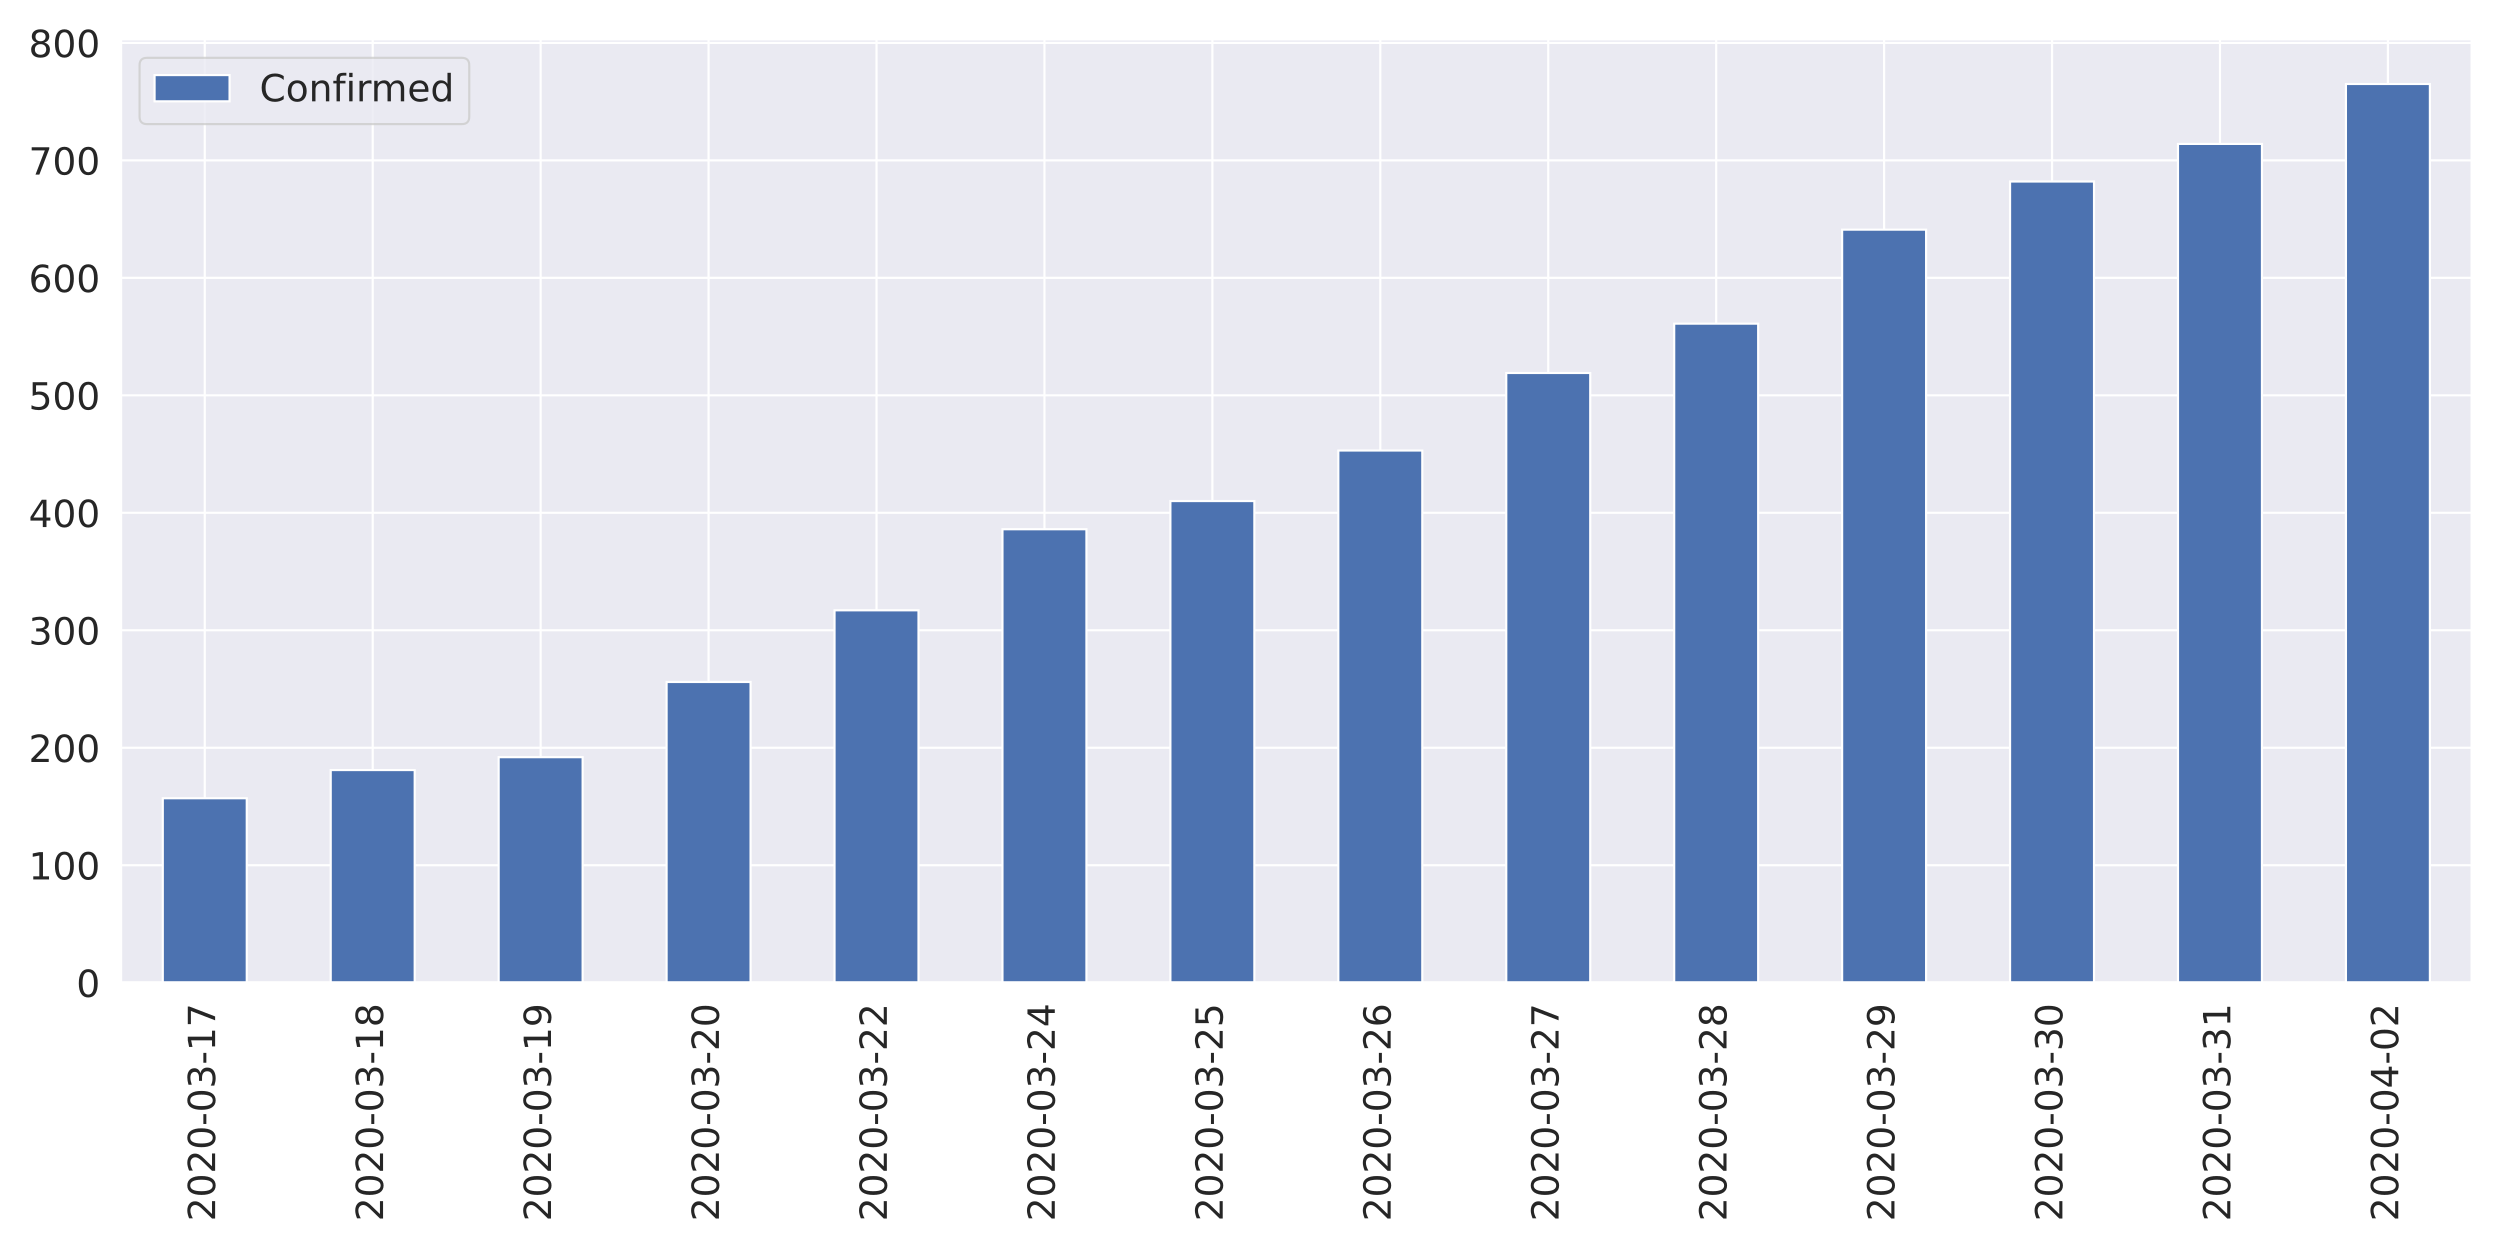
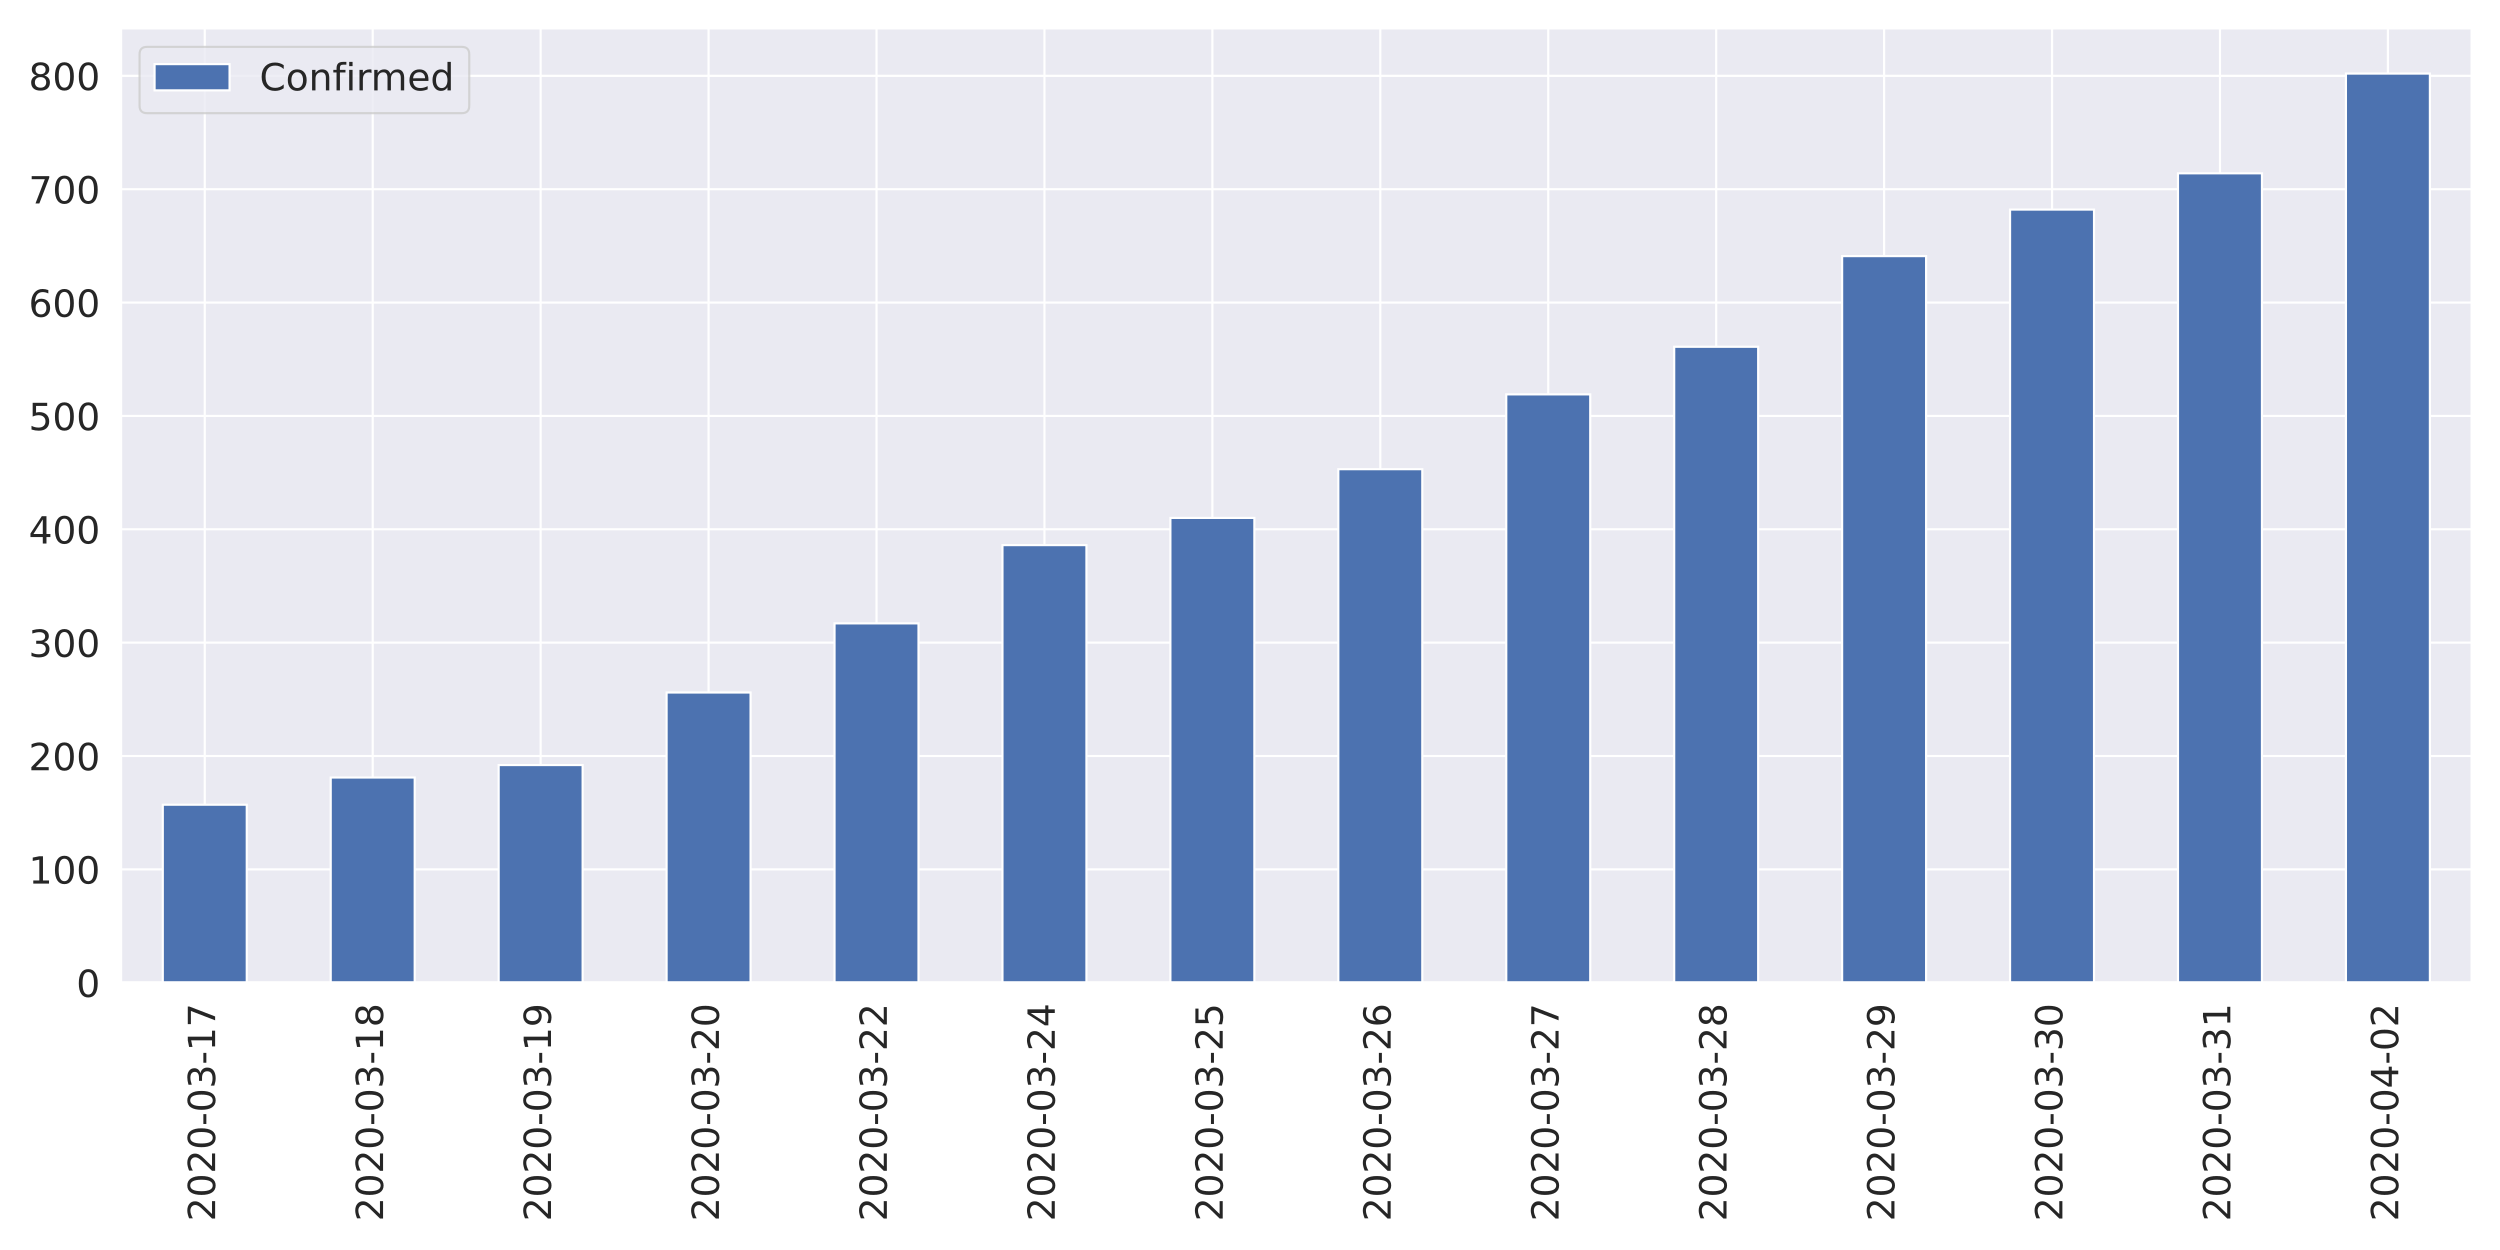
<svg xmlns="http://www.w3.org/2000/svg" xmlns:xlink="http://www.w3.org/1999/xlink" height="576pt" version="1.1" viewBox="0 0 1152 576" width="1152pt">
  <defs>
    <style type="text/css">
*{stroke-linecap:butt;stroke-linejoin:round;}
  </style>
  </defs>
  <g id="figure_1">
    <g id="patch_1">
      <path d="M 0 576  L 1152 576  L 1152 0  L 0 0  z " style="fill:#ffffff;" />
    </g>
    <g id="axes_1">
      <g id="patch_2">
-         <path d="M 55.67 452.83  L 1139.04 452.83  L 1139.04 18.005  L 55.67 18.005  z " style="fill:#eaeaf2;" />
+         <path d="M 55.67 452.83  L 1139.04 452.83  L 1139.04 12.96  L 55.67 12.96  z " style="fill:#eaeaf2;" />
      </g>
      <g id="matplotlib.axis_1">
        <g id="xtick_1">
          <g id="line2d_1">
-             <path clip-path="url(#pa864614b86)" d="M 94.362 452.83  L 94.362 18.005  " style="fill:none;stroke:#ffffff;stroke-linecap:round;" />
+             <path clip-path="url(#p32ae984a57)" d="M 94.362 452.83  L 94.362 12.96  " style="fill:none;stroke:#ffffff;stroke-linecap:round;" />
          </g>
          <g id="text_1">
            <defs>
              <path d="M 19.188 8.297  L 53.609 8.297  L 53.609 0  L 7.328 0  L 7.328 8.297  Q 12.938 14.109 22.625 23.891  Q 32.328 33.688 34.812 36.531  Q 39.547 41.844 41.422 45.531  Q 43.312 49.219 43.312 52.781  Q 43.312 58.594 39.234 62.25  Q 35.156 65.922 28.609 65.922  Q 23.969 65.922 18.812 64.312  Q 13.672 62.703 7.812 59.422  L 7.812 69.391  Q 13.766 71.781 18.938 73  Q 24.125 74.219 28.422 74.219  Q 39.75 74.219 46.484 68.547  Q 53.219 62.891 53.219 53.422  Q 53.219 48.922 51.531 44.891  Q 49.859 40.875 45.406 35.406  Q 44.188 33.984 37.641 27.219  Q 31.109 20.453 19.188 8.297  z " id="DejaVuSans-50" />
              <path d="M 31.781 66.406  Q 24.172 66.406 20.328 58.906  Q 16.5 51.422 16.5 36.375  Q 16.5 21.391 20.328 13.891  Q 24.172 6.391 31.781 6.391  Q 39.453 6.391 43.281 13.891  Q 47.125 21.391 47.125 36.375  Q 47.125 51.422 43.281 58.906  Q 39.453 66.406 31.781 66.406  z M 31.781 74.219  Q 44.047 74.219 50.516 64.516  Q 56.984 54.828 56.984 36.375  Q 56.984 17.969 50.516 8.266  Q 44.047 -1.422 31.781 -1.422  Q 19.531 -1.422 13.062 8.266  Q 6.594 17.969 6.594 36.375  Q 6.594 54.828 13.062 64.516  Q 19.531 74.219 31.781 74.219  z " id="DejaVuSans-48" />
              <path d="M 4.891 31.391  L 31.203 31.391  L 31.203 23.391  L 4.891 23.391  z " id="DejaVuSans-45" />
              <path d="M 40.578 39.312  Q 47.656 37.797 51.625 33  Q 55.609 28.219 55.609 21.188  Q 55.609 10.406 48.188 4.484  Q 40.766 -1.422 27.094 -1.422  Q 22.516 -1.422 17.656 -0.516  Q 12.797 0.391 7.625 2.203  L 7.625 11.719  Q 11.719 9.328 16.594 8.109  Q 21.484 6.891 26.812 6.891  Q 36.078 6.891 40.938 10.547  Q 45.797 14.203 45.797 21.188  Q 45.797 27.641 41.281 31.266  Q 36.766 34.906 28.719 34.906  L 20.219 34.906  L 20.219 43.016  L 29.109 43.016  Q 36.375 43.016 40.234 45.922  Q 44.094 48.828 44.094 54.297  Q 44.094 59.906 40.109 62.906  Q 36.141 65.922 28.719 65.922  Q 24.656 65.922 20.016 65.031  Q 15.375 64.156 9.812 62.312  L 9.812 71.094  Q 15.438 72.656 20.344 73.438  Q 25.25 74.219 29.594 74.219  Q 40.828 74.219 47.359 69.109  Q 53.906 64.016 53.906 55.328  Q 53.906 49.266 50.438 45.094  Q 46.969 40.922 40.578 39.312  z " id="DejaVuSans-51" />
              <path d="M 12.406 8.297  L 28.516 8.297  L 28.516 63.922  L 10.984 60.406  L 10.984 69.391  L 28.422 72.906  L 38.281 72.906  L 38.281 8.297  L 54.391 8.297  L 54.391 0  L 12.406 0  z " id="DejaVuSans-49" />
              <path d="M 8.203 72.906  L 55.078 72.906  L 55.078 68.703  L 28.609 0  L 18.312 0  L 43.219 64.594  L 8.203 64.594  z " id="DejaVuSans-55" />
            </defs>
            <g style="fill:#262626;" transform="translate(99.12999 562.7538)rotate(-90)scale(0.1728 -0.1728)">
              <use xlink:href="#DejaVuSans-50" />
              <use x="63.623" xlink:href="#DejaVuSans-48" />
              <use x="127.246" xlink:href="#DejaVuSans-50" />
              <use x="190.869" xlink:href="#DejaVuSans-48" />
              <use x="254.492" xlink:href="#DejaVuSans-45" />
              <use x="290.576" xlink:href="#DejaVuSans-48" />
              <use x="354.199" xlink:href="#DejaVuSans-51" />
              <use x="417.822" xlink:href="#DejaVuSans-45" />
              <use x="453.906" xlink:href="#DejaVuSans-49" />
              <use x="517.529" xlink:href="#DejaVuSans-55" />
            </g>
          </g>
        </g>
        <g id="xtick_2">
          <g id="line2d_2">
-             <path clip-path="url(#pa864614b86)" d="M 171.745 452.83  L 171.745 18.005  " style="fill:none;stroke:#ffffff;stroke-linecap:round;" />
+             <path clip-path="url(#p32ae984a57)" d="M 171.745 452.83  L 171.745 12.96  " style="fill:none;stroke:#ffffff;stroke-linecap:round;" />
          </g>
          <g id="text_2">
            <defs>
              <path d="M 31.781 34.625  Q 24.75 34.625 20.719 30.859  Q 16.703 27.094 16.703 20.516  Q 16.703 13.922 20.719 10.156  Q 24.75 6.391 31.781 6.391  Q 38.812 6.391 42.859 10.172  Q 46.922 13.969 46.922 20.516  Q 46.922 27.094 42.891 30.859  Q 38.875 34.625 31.781 34.625  z M 21.922 38.812  Q 15.578 40.375 12.031 44.719  Q 8.5 49.078 8.5 55.328  Q 8.5 64.062 14.719 69.141  Q 20.953 74.219 31.781 74.219  Q 42.672 74.219 48.875 69.141  Q 55.078 64.062 55.078 55.328  Q 55.078 49.078 51.531 44.719  Q 48 40.375 41.703 38.812  Q 48.828 37.156 52.797 32.312  Q 56.781 27.484 56.781 20.516  Q 56.781 9.906 50.312 4.234  Q 43.844 -1.422 31.781 -1.422  Q 19.734 -1.422 13.25 4.234  Q 6.781 9.906 6.781 20.516  Q 6.781 27.484 10.781 32.312  Q 14.797 37.156 21.922 38.812  z M 18.312 54.391  Q 18.312 48.734 21.844 45.562  Q 25.391 42.391 31.781 42.391  Q 38.141 42.391 41.719 45.562  Q 45.312 48.734 45.312 54.391  Q 45.312 60.062 41.719 63.234  Q 38.141 66.406 31.781 66.406  Q 25.391 66.406 21.844 63.234  Q 18.312 60.062 18.312 54.391  z " id="DejaVuSans-56" />
            </defs>
            <g style="fill:#262626;" transform="translate(176.5136 562.7538)rotate(-90)scale(0.1728 -0.1728)">
              <use xlink:href="#DejaVuSans-50" />
              <use x="63.623" xlink:href="#DejaVuSans-48" />
              <use x="127.246" xlink:href="#DejaVuSans-50" />
              <use x="190.869" xlink:href="#DejaVuSans-48" />
              <use x="254.492" xlink:href="#DejaVuSans-45" />
              <use x="290.576" xlink:href="#DejaVuSans-48" />
              <use x="354.199" xlink:href="#DejaVuSans-51" />
              <use x="417.822" xlink:href="#DejaVuSans-45" />
              <use x="453.906" xlink:href="#DejaVuSans-49" />
              <use x="517.529" xlink:href="#DejaVuSans-56" />
            </g>
          </g>
        </g>
        <g id="xtick_3">
          <g id="line2d_3">
-             <path clip-path="url(#pa864614b86)" d="M 249.129 452.83  L 249.129 18.005  " style="fill:none;stroke:#ffffff;stroke-linecap:round;" />
+             <path clip-path="url(#p32ae984a57)" d="M 249.129 452.83  L 249.129 12.96  " style="fill:none;stroke:#ffffff;stroke-linecap:round;" />
          </g>
          <g id="text_3">
            <defs>
              <path d="M 10.984 1.516  L 10.984 10.5  Q 14.703 8.734 18.5 7.812  Q 22.312 6.891 25.984 6.891  Q 35.75 6.891 40.891 13.453  Q 46.047 20.016 46.781 33.406  Q 43.953 29.203 39.594 26.953  Q 35.25 24.703 29.984 24.703  Q 19.047 24.703 12.672 31.312  Q 6.297 37.938 6.297 49.422  Q 6.297 60.641 12.938 67.422  Q 19.578 74.219 30.609 74.219  Q 43.266 74.219 49.922 64.516  Q 56.594 54.828 56.594 36.375  Q 56.594 19.141 48.406 8.859  Q 40.234 -1.422 26.422 -1.422  Q 22.703 -1.422 18.891 -0.688  Q 15.094 0.047 10.984 1.516  z M 30.609 32.422  Q 37.25 32.422 41.125 36.953  Q 45.016 41.5 45.016 49.422  Q 45.016 57.281 41.125 61.844  Q 37.25 66.406 30.609 66.406  Q 23.969 66.406 20.094 61.844  Q 16.219 57.281 16.219 49.422  Q 16.219 41.5 20.094 36.953  Q 23.969 32.422 30.609 32.422  z " id="DejaVuSans-57" />
            </defs>
            <g style="fill:#262626;" transform="translate(253.8971 562.7538)rotate(-90)scale(0.1728 -0.1728)">
              <use xlink:href="#DejaVuSans-50" />
              <use x="63.623" xlink:href="#DejaVuSans-48" />
              <use x="127.246" xlink:href="#DejaVuSans-50" />
              <use x="190.869" xlink:href="#DejaVuSans-48" />
              <use x="254.492" xlink:href="#DejaVuSans-45" />
              <use x="290.576" xlink:href="#DejaVuSans-48" />
              <use x="354.199" xlink:href="#DejaVuSans-51" />
              <use x="417.822" xlink:href="#DejaVuSans-45" />
              <use x="453.906" xlink:href="#DejaVuSans-49" />
              <use x="517.529" xlink:href="#DejaVuSans-57" />
            </g>
          </g>
        </g>
        <g id="xtick_4">
          <g id="line2d_4">
-             <path clip-path="url(#pa864614b86)" d="M 326.512 452.83  L 326.512 18.005  " style="fill:none;stroke:#ffffff;stroke-linecap:round;" />
+             <path clip-path="url(#p32ae984a57)" d="M 326.512 452.83  L 326.512 12.96  " style="fill:none;stroke:#ffffff;stroke-linecap:round;" />
          </g>
          <g id="text_4">
            <g style="fill:#262626;" transform="translate(331.2807 562.7538)rotate(-90)scale(0.1728 -0.1728)">
              <use xlink:href="#DejaVuSans-50" />
              <use x="63.623" xlink:href="#DejaVuSans-48" />
              <use x="127.246" xlink:href="#DejaVuSans-50" />
              <use x="190.869" xlink:href="#DejaVuSans-48" />
              <use x="254.492" xlink:href="#DejaVuSans-45" />
              <use x="290.576" xlink:href="#DejaVuSans-48" />
              <use x="354.199" xlink:href="#DejaVuSans-51" />
              <use x="417.822" xlink:href="#DejaVuSans-45" />
              <use x="453.906" xlink:href="#DejaVuSans-50" />
              <use x="517.529" xlink:href="#DejaVuSans-48" />
            </g>
          </g>
        </g>
        <g id="xtick_5">
          <g id="line2d_5">
-             <path clip-path="url(#pa864614b86)" d="M 403.896 452.83  L 403.896 18.005  " style="fill:none;stroke:#ffffff;stroke-linecap:round;" />
+             <path clip-path="url(#p32ae984a57)" d="M 403.896 452.83  L 403.896 12.96  " style="fill:none;stroke:#ffffff;stroke-linecap:round;" />
          </g>
          <g id="text_5">
            <g style="fill:#262626;" transform="translate(408.6643 562.7538)rotate(-90)scale(0.1728 -0.1728)">
              <use xlink:href="#DejaVuSans-50" />
              <use x="63.623" xlink:href="#DejaVuSans-48" />
              <use x="127.246" xlink:href="#DejaVuSans-50" />
              <use x="190.869" xlink:href="#DejaVuSans-48" />
              <use x="254.492" xlink:href="#DejaVuSans-45" />
              <use x="290.576" xlink:href="#DejaVuSans-48" />
              <use x="354.199" xlink:href="#DejaVuSans-51" />
              <use x="417.822" xlink:href="#DejaVuSans-45" />
              <use x="453.906" xlink:href="#DejaVuSans-50" />
              <use x="517.529" xlink:href="#DejaVuSans-50" />
            </g>
          </g>
        </g>
        <g id="xtick_6">
          <g id="line2d_6">
-             <path clip-path="url(#pa864614b86)" d="M 481.28 452.83  L 481.28 18.005  " style="fill:none;stroke:#ffffff;stroke-linecap:round;" />
+             <path clip-path="url(#p32ae984a57)" d="M 481.28 452.83  L 481.28 12.96  " style="fill:none;stroke:#ffffff;stroke-linecap:round;" />
          </g>
          <g id="text_6">
            <defs>
              <path d="M 37.797 64.312  L 12.891 25.391  L 37.797 25.391  z M 35.203 72.906  L 47.609 72.906  L 47.609 25.391  L 58.016 25.391  L 58.016 17.188  L 47.609 17.188  L 47.609 0  L 37.797 0  L 37.797 17.188  L 4.891 17.188  L 4.891 26.703  z " id="DejaVuSans-52" />
            </defs>
            <g style="fill:#262626;" transform="translate(486.0478 562.7538)rotate(-90)scale(0.1728 -0.1728)">
              <use xlink:href="#DejaVuSans-50" />
              <use x="63.623" xlink:href="#DejaVuSans-48" />
              <use x="127.246" xlink:href="#DejaVuSans-50" />
              <use x="190.869" xlink:href="#DejaVuSans-48" />
              <use x="254.492" xlink:href="#DejaVuSans-45" />
              <use x="290.576" xlink:href="#DejaVuSans-48" />
              <use x="354.199" xlink:href="#DejaVuSans-51" />
              <use x="417.822" xlink:href="#DejaVuSans-45" />
              <use x="453.906" xlink:href="#DejaVuSans-50" />
              <use x="517.529" xlink:href="#DejaVuSans-52" />
            </g>
          </g>
        </g>
        <g id="xtick_7">
          <g id="line2d_7">
-             <path clip-path="url(#pa864614b86)" d="M 558.663 452.83  L 558.663 18.005  " style="fill:none;stroke:#ffffff;stroke-linecap:round;" />
+             <path clip-path="url(#p32ae984a57)" d="M 558.663 452.83  L 558.663 12.96  " style="fill:none;stroke:#ffffff;stroke-linecap:round;" />
          </g>
          <g id="text_7">
            <defs>
              <path d="M 10.797 72.906  L 49.516 72.906  L 49.516 64.594  L 19.828 64.594  L 19.828 46.734  Q 21.969 47.469 24.109 47.828  Q 26.266 48.188 28.422 48.188  Q 40.625 48.188 47.75 41.5  Q 54.891 34.812 54.891 23.391  Q 54.891 11.625 47.562 5.094  Q 40.234 -1.422 26.906 -1.422  Q 22.312 -1.422 17.547 -0.641  Q 12.797 0.141 7.719 1.703  L 7.719 11.625  Q 12.109 9.234 16.797 8.062  Q 21.484 6.891 26.703 6.891  Q 35.156 6.891 40.078 11.328  Q 45.016 15.766 45.016 23.391  Q 45.016 31 40.078 35.438  Q 35.156 39.891 26.703 39.891  Q 22.75 39.891 18.812 39.016  Q 14.891 38.141 10.797 36.281  z " id="DejaVuSans-53" />
            </defs>
            <g style="fill:#262626;" transform="translate(563.4314 562.7538)rotate(-90)scale(0.1728 -0.1728)">
              <use xlink:href="#DejaVuSans-50" />
              <use x="63.623" xlink:href="#DejaVuSans-48" />
              <use x="127.246" xlink:href="#DejaVuSans-50" />
              <use x="190.869" xlink:href="#DejaVuSans-48" />
              <use x="254.492" xlink:href="#DejaVuSans-45" />
              <use x="290.576" xlink:href="#DejaVuSans-48" />
              <use x="354.199" xlink:href="#DejaVuSans-51" />
              <use x="417.822" xlink:href="#DejaVuSans-45" />
              <use x="453.906" xlink:href="#DejaVuSans-50" />
              <use x="517.529" xlink:href="#DejaVuSans-53" />
            </g>
          </g>
        </g>
        <g id="xtick_8">
          <g id="line2d_8">
-             <path clip-path="url(#pa864614b86)" d="M 636.047 452.83  L 636.047 18.005  " style="fill:none;stroke:#ffffff;stroke-linecap:round;" />
+             <path clip-path="url(#p32ae984a57)" d="M 636.047 452.83  L 636.047 12.96  " style="fill:none;stroke:#ffffff;stroke-linecap:round;" />
          </g>
          <g id="text_8">
            <defs>
              <path d="M 33.016 40.375  Q 26.375 40.375 22.484 35.828  Q 18.609 31.297 18.609 23.391  Q 18.609 15.531 22.484 10.953  Q 26.375 6.391 33.016 6.391  Q 39.656 6.391 43.531 10.953  Q 47.406 15.531 47.406 23.391  Q 47.406 31.297 43.531 35.828  Q 39.656 40.375 33.016 40.375  z M 52.594 71.297  L 52.594 62.312  Q 48.875 64.062 45.094 64.984  Q 41.312 65.922 37.594 65.922  Q 27.828 65.922 22.672 59.328  Q 17.531 52.734 16.797 39.406  Q 19.672 43.656 24.016 45.922  Q 28.375 48.188 33.594 48.188  Q 44.578 48.188 50.953 41.516  Q 57.328 34.859 57.328 23.391  Q 57.328 12.156 50.688 5.359  Q 44.047 -1.422 33.016 -1.422  Q 20.359 -1.422 13.672 8.266  Q 6.984 17.969 6.984 36.375  Q 6.984 53.656 15.188 63.938  Q 23.391 74.219 37.203 74.219  Q 40.922 74.219 44.703 73.484  Q 48.484 72.75 52.594 71.297  z " id="DejaVuSans-54" />
            </defs>
            <g style="fill:#262626;" transform="translate(640.815 562.7538)rotate(-90)scale(0.1728 -0.1728)">
              <use xlink:href="#DejaVuSans-50" />
              <use x="63.623" xlink:href="#DejaVuSans-48" />
              <use x="127.246" xlink:href="#DejaVuSans-50" />
              <use x="190.869" xlink:href="#DejaVuSans-48" />
              <use x="254.492" xlink:href="#DejaVuSans-45" />
              <use x="290.576" xlink:href="#DejaVuSans-48" />
              <use x="354.199" xlink:href="#DejaVuSans-51" />
              <use x="417.822" xlink:href="#DejaVuSans-45" />
              <use x="453.906" xlink:href="#DejaVuSans-50" />
              <use x="517.529" xlink:href="#DejaVuSans-54" />
            </g>
          </g>
        </g>
        <g id="xtick_9">
          <g id="line2d_9">
-             <path clip-path="url(#pa864614b86)" d="M 713.43 452.83  L 713.43 18.005  " style="fill:none;stroke:#ffffff;stroke-linecap:round;" />
+             <path clip-path="url(#p32ae984a57)" d="M 713.43 452.83  L 713.43 12.96  " style="fill:none;stroke:#ffffff;stroke-linecap:round;" />
          </g>
          <g id="text_9">
            <g style="fill:#262626;" transform="translate(718.1986 562.7538)rotate(-90)scale(0.1728 -0.1728)">
              <use xlink:href="#DejaVuSans-50" />
              <use x="63.623" xlink:href="#DejaVuSans-48" />
              <use x="127.246" xlink:href="#DejaVuSans-50" />
              <use x="190.869" xlink:href="#DejaVuSans-48" />
              <use x="254.492" xlink:href="#DejaVuSans-45" />
              <use x="290.576" xlink:href="#DejaVuSans-48" />
              <use x="354.199" xlink:href="#DejaVuSans-51" />
              <use x="417.822" xlink:href="#DejaVuSans-45" />
              <use x="453.906" xlink:href="#DejaVuSans-50" />
              <use x="517.529" xlink:href="#DejaVuSans-55" />
            </g>
          </g>
        </g>
        <g id="xtick_10">
          <g id="line2d_10">
-             <path clip-path="url(#pa864614b86)" d="M 790.814 452.83  L 790.814 18.005  " style="fill:none;stroke:#ffffff;stroke-linecap:round;" />
+             <path clip-path="url(#p32ae984a57)" d="M 790.814 452.83  L 790.814 12.96  " style="fill:none;stroke:#ffffff;stroke-linecap:round;" />
          </g>
          <g id="text_10">
            <g style="fill:#262626;" transform="translate(795.5821 562.7538)rotate(-90)scale(0.1728 -0.1728)">
              <use xlink:href="#DejaVuSans-50" />
              <use x="63.623" xlink:href="#DejaVuSans-48" />
              <use x="127.246" xlink:href="#DejaVuSans-50" />
              <use x="190.869" xlink:href="#DejaVuSans-48" />
              <use x="254.492" xlink:href="#DejaVuSans-45" />
              <use x="290.576" xlink:href="#DejaVuSans-48" />
              <use x="354.199" xlink:href="#DejaVuSans-51" />
              <use x="417.822" xlink:href="#DejaVuSans-45" />
              <use x="453.906" xlink:href="#DejaVuSans-50" />
              <use x="517.529" xlink:href="#DejaVuSans-56" />
            </g>
          </g>
        </g>
        <g id="xtick_11">
          <g id="line2d_11">
-             <path clip-path="url(#pa864614b86)" d="M 868.197 452.83  L 868.197 18.005  " style="fill:none;stroke:#ffffff;stroke-linecap:round;" />
+             <path clip-path="url(#p32ae984a57)" d="M 868.197 452.83  L 868.197 12.96  " style="fill:none;stroke:#ffffff;stroke-linecap:round;" />
          </g>
          <g id="text_11">
            <g style="fill:#262626;" transform="translate(872.9657 562.7538)rotate(-90)scale(0.1728 -0.1728)">
              <use xlink:href="#DejaVuSans-50" />
              <use x="63.623" xlink:href="#DejaVuSans-48" />
              <use x="127.246" xlink:href="#DejaVuSans-50" />
              <use x="190.869" xlink:href="#DejaVuSans-48" />
              <use x="254.492" xlink:href="#DejaVuSans-45" />
              <use x="290.576" xlink:href="#DejaVuSans-48" />
              <use x="354.199" xlink:href="#DejaVuSans-51" />
              <use x="417.822" xlink:href="#DejaVuSans-45" />
              <use x="453.906" xlink:href="#DejaVuSans-50" />
              <use x="517.529" xlink:href="#DejaVuSans-57" />
            </g>
          </g>
        </g>
        <g id="xtick_12">
          <g id="line2d_12">
-             <path clip-path="url(#pa864614b86)" d="M 945.581 452.83  L 945.581 18.005  " style="fill:none;stroke:#ffffff;stroke-linecap:round;" />
+             <path clip-path="url(#p32ae984a57)" d="M 945.581 452.83  L 945.581 12.96  " style="fill:none;stroke:#ffffff;stroke-linecap:round;" />
          </g>
          <g id="text_12">
            <g style="fill:#262626;" transform="translate(950.3493 562.7538)rotate(-90)scale(0.1728 -0.1728)">
              <use xlink:href="#DejaVuSans-50" />
              <use x="63.623" xlink:href="#DejaVuSans-48" />
              <use x="127.246" xlink:href="#DejaVuSans-50" />
              <use x="190.869" xlink:href="#DejaVuSans-48" />
              <use x="254.492" xlink:href="#DejaVuSans-45" />
              <use x="290.576" xlink:href="#DejaVuSans-48" />
              <use x="354.199" xlink:href="#DejaVuSans-51" />
              <use x="417.822" xlink:href="#DejaVuSans-45" />
              <use x="453.906" xlink:href="#DejaVuSans-51" />
              <use x="517.529" xlink:href="#DejaVuSans-48" />
            </g>
          </g>
        </g>
        <g id="xtick_13">
          <g id="line2d_13">
-             <path clip-path="url(#pa864614b86)" d="M 1022.965 452.83  L 1022.965 18.005  " style="fill:none;stroke:#ffffff;stroke-linecap:round;" />
+             <path clip-path="url(#p32ae984a57)" d="M 1022.965 452.83  L 1022.965 12.96  " style="fill:none;stroke:#ffffff;stroke-linecap:round;" />
          </g>
          <g id="text_13">
            <g style="fill:#262626;" transform="translate(1027.733 562.7538)rotate(-90)scale(0.1728 -0.1728)">
              <use xlink:href="#DejaVuSans-50" />
              <use x="63.623" xlink:href="#DejaVuSans-48" />
              <use x="127.246" xlink:href="#DejaVuSans-50" />
              <use x="190.869" xlink:href="#DejaVuSans-48" />
              <use x="254.492" xlink:href="#DejaVuSans-45" />
              <use x="290.576" xlink:href="#DejaVuSans-48" />
              <use x="354.199" xlink:href="#DejaVuSans-51" />
              <use x="417.822" xlink:href="#DejaVuSans-45" />
              <use x="453.906" xlink:href="#DejaVuSans-51" />
              <use x="517.529" xlink:href="#DejaVuSans-49" />
            </g>
          </g>
        </g>
        <g id="xtick_14">
          <g id="line2d_14">
-             <path clip-path="url(#pa864614b86)" d="M 1100.348 452.83  L 1100.348 18.005  " style="fill:none;stroke:#ffffff;stroke-linecap:round;" />
+             <path clip-path="url(#p32ae984a57)" d="M 1100.348 452.83  L 1100.348 12.96  " style="fill:none;stroke:#ffffff;stroke-linecap:round;" />
          </g>
          <g id="text_14">
            <g style="fill:#262626;" transform="translate(1105.116 562.7538)rotate(-90)scale(0.1728 -0.1728)">
              <use xlink:href="#DejaVuSans-50" />
              <use x="63.623" xlink:href="#DejaVuSans-48" />
              <use x="127.246" xlink:href="#DejaVuSans-50" />
              <use x="190.869" xlink:href="#DejaVuSans-48" />
              <use x="254.492" xlink:href="#DejaVuSans-45" />
              <use x="290.576" xlink:href="#DejaVuSans-48" />
              <use x="354.199" xlink:href="#DejaVuSans-52" />
              <use x="417.822" xlink:href="#DejaVuSans-45" />
              <use x="453.906" xlink:href="#DejaVuSans-48" />
              <use x="517.529" xlink:href="#DejaVuSans-50" />
            </g>
          </g>
        </g>
      </g>
      <g id="matplotlib.axis_2">
        <g id="ytick_1">
          <g id="line2d_15">
-             <path clip-path="url(#pa864614b86)" d="M 55.67 452.83  L 1139.04 452.83  " style="fill:none;stroke:#ffffff;stroke-linecap:round;" />
+             <path clip-path="url(#p32ae984a57)" d="M 55.67 452.83  L 1139.04 452.83  " style="fill:none;stroke:#ffffff;stroke-linecap:round;" />
          </g>
          <g id="text_15">
            <g style="fill:#262626;" transform="translate(35.1756 459.3951)scale(0.1728 -0.1728)">
              <use xlink:href="#DejaVuSans-48" />
            </g>
          </g>
        </g>
        <g id="ytick_2">
          <g id="line2d_16">
-             <path clip-path="url(#pa864614b86)" d="M 55.67 398.697  L 1139.04 398.697  " style="fill:none;stroke:#ffffff;stroke-linecap:round;" />
+             <path clip-path="url(#p32ae984a57)" d="M 55.67 400.595  L 1139.04 400.595  " style="fill:none;stroke:#ffffff;stroke-linecap:round;" />
          </g>
          <g id="text_16">
-             <g style="fill:#262626;" transform="translate(13.1868 405.2619)scale(0.1728 -0.1728)">
+             <g style="fill:#262626;" transform="translate(13.1868 407.1602)scale(0.1728 -0.1728)">
              <use xlink:href="#DejaVuSans-49" />
              <use x="63.623" xlink:href="#DejaVuSans-48" />
              <use x="127.246" xlink:href="#DejaVuSans-48" />
            </g>
          </g>
        </g>
        <g id="ytick_3">
          <g id="line2d_17">
-             <path clip-path="url(#pa864614b86)" d="M 55.67 344.564  L 1139.04 344.564  " style="fill:none;stroke:#ffffff;stroke-linecap:round;" />
+             <path clip-path="url(#p32ae984a57)" d="M 55.67 348.36  L 1139.04 348.36  " style="fill:none;stroke:#ffffff;stroke-linecap:round;" />
          </g>
          <g id="text_17">
-             <g style="fill:#262626;" transform="translate(13.1868 351.1288)scale(0.1728 -0.1728)">
+             <g style="fill:#262626;" transform="translate(13.1868 354.9253)scale(0.1728 -0.1728)">
              <use xlink:href="#DejaVuSans-50" />
              <use x="63.623" xlink:href="#DejaVuSans-48" />
              <use x="127.246" xlink:href="#DejaVuSans-48" />
            </g>
          </g>
        </g>
        <g id="ytick_4">
          <g id="line2d_18">
-             <path clip-path="url(#pa864614b86)" d="M 55.67 290.431  L 1139.04 290.431  " style="fill:none;stroke:#ffffff;stroke-linecap:round;" />
+             <path clip-path="url(#p32ae984a57)" d="M 55.67 296.125  L 1139.04 296.125  " style="fill:none;stroke:#ffffff;stroke-linecap:round;" />
          </g>
          <g id="text_18">
-             <g style="fill:#262626;" transform="translate(13.1868 296.9956)scale(0.1728 -0.1728)">
+             <g style="fill:#262626;" transform="translate(13.1868 302.6904)scale(0.1728 -0.1728)">
              <use xlink:href="#DejaVuSans-51" />
              <use x="63.623" xlink:href="#DejaVuSans-48" />
              <use x="127.246" xlink:href="#DejaVuSans-48" />
            </g>
          </g>
        </g>
        <g id="ytick_5">
          <g id="line2d_19">
-             <path clip-path="url(#pa864614b86)" d="M 55.67 236.297  L 1139.04 236.297  " style="fill:none;stroke:#ffffff;stroke-linecap:round;" />
+             <path clip-path="url(#p32ae984a57)" d="M 55.67 243.89  L 1139.04 243.89  " style="fill:none;stroke:#ffffff;stroke-linecap:round;" />
          </g>
          <g id="text_19">
-             <g style="fill:#262626;" transform="translate(13.1868 242.8625)scale(0.1728 -0.1728)">
+             <g style="fill:#262626;" transform="translate(13.1868 250.4555)scale(0.1728 -0.1728)">
              <use xlink:href="#DejaVuSans-52" />
              <use x="63.623" xlink:href="#DejaVuSans-48" />
              <use x="127.246" xlink:href="#DejaVuSans-48" />
            </g>
          </g>
        </g>
        <g id="ytick_6">
          <g id="line2d_20">
-             <path clip-path="url(#pa864614b86)" d="M 55.67 182.164  L 1139.04 182.164  " style="fill:none;stroke:#ffffff;stroke-linecap:round;" />
+             <path clip-path="url(#p32ae984a57)" d="M 55.67 191.656  L 1139.04 191.656  " style="fill:none;stroke:#ffffff;stroke-linecap:round;" />
          </g>
          <g id="text_20">
-             <g style="fill:#262626;" transform="translate(13.1868 188.7293)scale(0.1728 -0.1728)">
+             <g style="fill:#262626;" transform="translate(13.1868 198.2206)scale(0.1728 -0.1728)">
              <use xlink:href="#DejaVuSans-53" />
              <use x="63.623" xlink:href="#DejaVuSans-48" />
              <use x="127.246" xlink:href="#DejaVuSans-48" />
            </g>
          </g>
        </g>
        <g id="ytick_7">
          <g id="line2d_21">
-             <path clip-path="url(#pa864614b86)" d="M 55.67 128.031  L 1139.04 128.031  " style="fill:none;stroke:#ffffff;stroke-linecap:round;" />
+             <path clip-path="url(#p32ae984a57)" d="M 55.67 139.421  L 1139.04 139.421  " style="fill:none;stroke:#ffffff;stroke-linecap:round;" />
          </g>
          <g id="text_21">
-             <g style="fill:#262626;" transform="translate(13.1868 134.5962)scale(0.1728 -0.1728)">
+             <g style="fill:#262626;" transform="translate(13.1868 145.9857)scale(0.1728 -0.1728)">
              <use xlink:href="#DejaVuSans-54" />
              <use x="63.623" xlink:href="#DejaVuSans-48" />
              <use x="127.246" xlink:href="#DejaVuSans-48" />
            </g>
          </g>
        </g>
        <g id="ytick_8">
          <g id="line2d_22">
-             <path clip-path="url(#pa864614b86)" d="M 55.67 73.898  L 1139.04 73.898  " style="fill:none;stroke:#ffffff;stroke-linecap:round;" />
+             <path clip-path="url(#p32ae984a57)" d="M 55.67 87.186  L 1139.04 87.186  " style="fill:none;stroke:#ffffff;stroke-linecap:round;" />
          </g>
          <g id="text_22">
-             <g style="fill:#262626;" transform="translate(13.1868 80.46301)scale(0.1728 -0.1728)">
+             <g style="fill:#262626;" transform="translate(13.1868 93.75083)scale(0.1728 -0.1728)">
              <use xlink:href="#DejaVuSans-55" />
              <use x="63.623" xlink:href="#DejaVuSans-48" />
              <use x="127.246" xlink:href="#DejaVuSans-48" />
            </g>
          </g>
        </g>
        <g id="ytick_9">
          <g id="line2d_23">
-             <path clip-path="url(#pa864614b86)" d="M 55.67 19.765  L 1139.04 19.765  " style="fill:none;stroke:#ffffff;stroke-linecap:round;" />
+             <path clip-path="url(#p32ae984a57)" d="M 55.67 34.951  L 1139.04 34.951  " style="fill:none;stroke:#ffffff;stroke-linecap:round;" />
          </g>
          <g id="text_23">
-             <g style="fill:#262626;" transform="translate(13.1868 26.32987)scale(0.1728 -0.1728)">
+             <g style="fill:#262626;" transform="translate(13.1868 41.51594)scale(0.1728 -0.1728)">
              <use xlink:href="#DejaVuSans-56" />
              <use x="63.623" xlink:href="#DejaVuSans-48" />
              <use x="127.246" xlink:href="#DejaVuSans-48" />
            </g>
          </g>
        </g>
      </g>
      <g id="patch_3">
-         <path clip-path="url(#pa864614b86)" d="M 75.016 452.83  L 113.708 452.83  L 113.708 367.841  L 75.016 367.841  z " style="fill:#4c72b0;stroke:#ffffff;stroke-linejoin:miter;" />
+         <path clip-path="url(#p32ae984a57)" d="M 75.016 452.83  L 113.708 452.83  L 113.708 370.821  L 75.016 370.821  z " style="fill:#4c72b0;stroke:#ffffff;stroke-linejoin:miter;" />
      </g>
      <g id="patch_4">
-         <path clip-path="url(#pa864614b86)" d="M 152.399 452.83  L 191.091 452.83  L 191.091 354.849  L 152.399 354.849  z " style="fill:#4c72b0;stroke:#ffffff;stroke-linejoin:miter;" />
+         <path clip-path="url(#p32ae984a57)" d="M 152.399 452.83  L 191.091 452.83  L 191.091 358.285  L 152.399 358.285  z " style="fill:#4c72b0;stroke:#ffffff;stroke-linejoin:miter;" />
      </g>
      <g id="patch_5">
-         <path clip-path="url(#pa864614b86)" d="M 229.783 452.83  L 268.475 452.83  L 268.475 348.894  L 229.783 348.894  z " style="fill:#4c72b0;stroke:#ffffff;stroke-linejoin:miter;" />
+         <path clip-path="url(#p32ae984a57)" d="M 229.783 452.83  L 268.475 452.83  L 268.475 352.539  L 229.783 352.539  z " style="fill:#4c72b0;stroke:#ffffff;stroke-linejoin:miter;" />
      </g>
      <g id="patch_6">
-         <path clip-path="url(#pa864614b86)" d="M 307.167 452.83  L 345.858 452.83  L 345.858 314.249  L 307.167 314.249  z " style="fill:#4c72b0;stroke:#ffffff;stroke-linejoin:miter;" />
+         <path clip-path="url(#p32ae984a57)" d="M 307.167 452.83  L 345.858 452.83  L 345.858 319.109  L 307.167 319.109  z " style="fill:#4c72b0;stroke:#ffffff;stroke-linejoin:miter;" />
      </g>
      <g id="patch_7">
-         <path clip-path="url(#pa864614b86)" d="M 384.55 452.83  L 423.242 452.83  L 423.242 281.228  L 384.55 281.228  z " style="fill:#4c72b0;stroke:#ffffff;stroke-linejoin:miter;" />
+         <path clip-path="url(#p32ae984a57)" d="M 384.55 452.83  L 423.242 452.83  L 423.242 287.245  L 384.55 287.245  z " style="fill:#4c72b0;stroke:#ffffff;stroke-linejoin:miter;" />
      </g>
      <g id="patch_8">
-         <path clip-path="url(#pa864614b86)" d="M 461.934 452.83  L 500.626 452.83  L 500.626 243.876  L 461.934 243.876  z " style="fill:#4c72b0;stroke:#ffffff;stroke-linejoin:miter;" />
+         <path clip-path="url(#p32ae984a57)" d="M 461.934 452.83  L 500.626 452.83  L 500.626 251.203  L 461.934 251.203  z " style="fill:#4c72b0;stroke:#ffffff;stroke-linejoin:miter;" />
      </g>
      <g id="patch_9">
-         <path clip-path="url(#pa864614b86)" d="M 539.317 452.83  L 578.009 452.83  L 578.009 230.884  L 539.317 230.884  z " style="fill:#4c72b0;stroke:#ffffff;stroke-linejoin:miter;" />
+         <path clip-path="url(#p32ae984a57)" d="M 539.317 452.83  L 578.009 452.83  L 578.009 238.667  L 539.317 238.667  z " style="fill:#4c72b0;stroke:#ffffff;stroke-linejoin:miter;" />
      </g>
      <g id="patch_10">
-         <path clip-path="url(#pa864614b86)" d="M 616.701 452.83  L 655.393 452.83  L 655.393 207.607  L 616.701 207.607  z " style="fill:#4c72b0;stroke:#ffffff;stroke-linejoin:miter;" />
+         <path clip-path="url(#p32ae984a57)" d="M 616.701 452.83  L 655.393 452.83  L 655.393 216.206  L 616.701 216.206  z " style="fill:#4c72b0;stroke:#ffffff;stroke-linejoin:miter;" />
      </g>
      <g id="patch_11">
-         <path clip-path="url(#pa864614b86)" d="M 694.084 452.83  L 732.776 452.83  L 732.776 171.879  L 694.084 171.879  z " style="fill:#4c72b0;stroke:#ffffff;stroke-linejoin:miter;" />
+         <path clip-path="url(#p32ae984a57)" d="M 694.084 452.83  L 732.776 452.83  L 732.776 181.731  L 694.084 181.731  z " style="fill:#4c72b0;stroke:#ffffff;stroke-linejoin:miter;" />
      </g>
      <g id="patch_12">
-         <path clip-path="url(#pa864614b86)" d="M 771.468 452.83  L 810.16 452.83  L 810.16 149.143  L 771.468 149.143  z " style="fill:#4c72b0;stroke:#ffffff;stroke-linejoin:miter;" />
+         <path clip-path="url(#p32ae984a57)" d="M 771.468 452.83  L 810.16 452.83  L 810.16 159.792  L 771.468 159.792  z " style="fill:#4c72b0;stroke:#ffffff;stroke-linejoin:miter;" />
      </g>
      <g id="patch_13">
-         <path clip-path="url(#pa864614b86)" d="M 848.852 452.83  L 887.543 452.83  L 887.543 105.837  L 848.852 105.837  z " style="fill:#4c72b0;stroke:#ffffff;stroke-linejoin:miter;" />
+         <path clip-path="url(#p32ae984a57)" d="M 848.852 452.83  L 887.543 452.83  L 887.543 118.004  L 848.852 118.004  z " style="fill:#4c72b0;stroke:#ffffff;stroke-linejoin:miter;" />
      </g>
      <g id="patch_14">
-         <path clip-path="url(#pa864614b86)" d="M 926.235 452.83  L 964.927 452.83  L 964.927 83.642  L 926.235 83.642  z " style="fill:#4c72b0;stroke:#ffffff;stroke-linejoin:miter;" />
+         <path clip-path="url(#p32ae984a57)" d="M 926.235 452.83  L 964.927 452.83  L 964.927 96.588  L 926.235 96.588  z " style="fill:#4c72b0;stroke:#ffffff;stroke-linejoin:miter;" />
      </g>
      <g id="patch_15">
-         <path clip-path="url(#pa864614b86)" d="M 1003.619 452.83  L 1042.311 452.83  L 1042.311 66.319  L 1003.619 66.319  z " style="fill:#4c72b0;stroke:#ffffff;stroke-linejoin:miter;" />
+         <path clip-path="url(#p32ae984a57)" d="M 1003.619 452.83  L 1042.311 452.83  L 1042.311 79.873  L 1003.619 79.873  z " style="fill:#4c72b0;stroke:#ffffff;stroke-linejoin:miter;" />
      </g>
      <g id="patch_16">
-         <path clip-path="url(#pa864614b86)" d="M 1081.002 452.83  L 1119.694 452.83  L 1119.694 38.711  L 1081.002 38.711  z " style="fill:#4c72b0;stroke:#ffffff;stroke-linejoin:miter;" />
+         <path clip-path="url(#p32ae984a57)" d="M 1081.002 452.83  L 1119.694 452.83  L 1119.694 33.906  L 1081.002 33.906  z " style="fill:#4c72b0;stroke:#ffffff;stroke-linejoin:miter;" />
      </g>
      <g id="patch_17">
-         <path d="M 55.67 452.83  L 55.67 18.005  " style="fill:none;stroke:#ffffff;stroke-linecap:square;stroke-linejoin:miter;stroke-width:1.25;" />
+         <path d="M 55.67 452.83  L 55.67 12.96  " style="fill:none;stroke:#ffffff;stroke-linecap:square;stroke-linejoin:miter;stroke-width:1.25;" />
      </g>
      <g id="patch_18">
-         <path d="M 1139.04 452.83  L 1139.04 18.005  " style="fill:none;stroke:#ffffff;stroke-linecap:square;stroke-linejoin:miter;stroke-width:1.25;" />
+         <path d="M 1139.04 452.83  L 1139.04 12.96  " style="fill:none;stroke:#ffffff;stroke-linecap:square;stroke-linejoin:miter;stroke-width:1.25;" />
      </g>
      <g id="patch_19">
        <path d="M 55.67 452.83  L 1139.04 452.83  " style="fill:none;stroke:#ffffff;stroke-linecap:square;stroke-linejoin:miter;stroke-width:1.25;" />
      </g>
      <g id="patch_20">
-         <path d="M 55.67 18.005  L 1139.04 18.005  " style="fill:none;stroke:#ffffff;stroke-linecap:square;stroke-linejoin:miter;stroke-width:1.25;" />
+         <path d="M 55.67 12.96  L 1139.04 12.96  " style="fill:none;stroke:#ffffff;stroke-linecap:square;stroke-linejoin:miter;stroke-width:1.25;" />
      </g>
      <g id="legend_1">
        <g id="patch_21">
-           <path d="M 67.766 57.193  L 212.772 57.193  Q 216.228 57.193 216.228 53.737  L 216.228 30.101  Q 216.228 26.645 212.772 26.645  L 67.766 26.645  Q 64.31 26.645 64.31 30.101  L 64.31 53.737  Q 64.31 57.193 67.766 57.193  z " style="fill:#eaeaf2;opacity:0.8;stroke:#cccccc;stroke-linejoin:miter;" />
+           <path d="M 67.766 52.148  L 212.772 52.148  Q 216.228 52.148 216.228 48.692  L 216.228 25.056  Q 216.228 21.6 212.772 21.6  L 67.766 21.6  Q 64.31 21.6 64.31 25.056  L 64.31 48.692  Q 64.31 52.148 67.766 52.148  z " style="fill:#eaeaf2;opacity:0.8;stroke:#cccccc;stroke-linejoin:miter;" />
        </g>
        <g id="patch_22">
-           <path d="M 71.222 46.688  L 105.782 46.688  L 105.782 34.592  L 71.222 34.592  z " style="fill:#4c72b0;stroke:#ffffff;stroke-linejoin:miter;" />
+           <path d="M 71.222 41.642  L 105.782 41.642  L 105.782 29.546  L 71.222 29.546  z " style="fill:#4c72b0;stroke:#ffffff;stroke-linejoin:miter;" />
        </g>
        <g id="text_24">
          <defs>
            <path d="M 64.406 67.281  L 64.406 56.891  Q 59.422 61.531 53.781 63.812  Q 48.141 66.109 41.797 66.109  Q 29.297 66.109 22.656 58.469  Q 16.016 50.828 16.016 36.375  Q 16.016 21.969 22.656 14.328  Q 29.297 6.688 41.797 6.688  Q 48.141 6.688 53.781 8.984  Q 59.422 11.281 64.406 15.922  L 64.406 5.609  Q 59.234 2.094 53.438 0.328  Q 47.656 -1.422 41.219 -1.422  Q 24.656 -1.422 15.125 8.703  Q 5.609 18.844 5.609 36.375  Q 5.609 53.953 15.125 64.078  Q 24.656 74.219 41.219 74.219  Q 47.75 74.219 53.531 72.484  Q 59.328 70.75 64.406 67.281  z " id="DejaVuSans-67" />
            <path d="M 30.609 48.391  Q 23.391 48.391 19.188 42.75  Q 14.984 37.109 14.984 27.297  Q 14.984 17.484 19.156 11.844  Q 23.344 6.203 30.609 6.203  Q 37.797 6.203 41.984 11.859  Q 46.188 17.531 46.188 27.297  Q 46.188 37.016 41.984 42.703  Q 37.797 48.391 30.609 48.391  z M 30.609 56  Q 42.328 56 49.016 48.375  Q 55.719 40.766 55.719 27.297  Q 55.719 13.875 49.016 6.219  Q 42.328 -1.422 30.609 -1.422  Q 18.844 -1.422 12.172 6.219  Q 5.516 13.875 5.516 27.297  Q 5.516 40.766 12.172 48.375  Q 18.844 56 30.609 56  z " id="DejaVuSans-111" />
            <path d="M 54.891 33.016  L 54.891 0  L 45.906 0  L 45.906 32.719  Q 45.906 40.484 42.875 44.328  Q 39.844 48.188 33.797 48.188  Q 26.516 48.188 22.312 43.547  Q 18.109 38.922 18.109 30.906  L 18.109 0  L 9.078 0  L 9.078 54.688  L 18.109 54.688  L 18.109 46.188  Q 21.344 51.125 25.703 53.562  Q 30.078 56 35.797 56  Q 45.219 56 50.047 50.172  Q 54.891 44.344 54.891 33.016  z " id="DejaVuSans-110" />
            <path d="M 37.109 75.984  L 37.109 68.5  L 28.516 68.5  Q 23.688 68.5 21.797 66.547  Q 19.922 64.594 19.922 59.516  L 19.922 54.688  L 34.719 54.688  L 34.719 47.703  L 19.922 47.703  L 19.922 0  L 10.891 0  L 10.891 47.703  L 2.297 47.703  L 2.297 54.688  L 10.891 54.688  L 10.891 58.5  Q 10.891 67.625 15.141 71.797  Q 19.391 75.984 28.609 75.984  z " id="DejaVuSans-102" />
            <path d="M 9.422 54.688  L 18.406 54.688  L 18.406 0  L 9.422 0  z M 9.422 75.984  L 18.406 75.984  L 18.406 64.594  L 9.422 64.594  z " id="DejaVuSans-105" />
            <path d="M 41.109 46.297  Q 39.594 47.172 37.812 47.578  Q 36.031 48 33.891 48  Q 26.266 48 22.188 43.047  Q 18.109 38.094 18.109 28.812  L 18.109 0  L 9.078 0  L 9.078 54.688  L 18.109 54.688  L 18.109 46.188  Q 20.953 51.172 25.484 53.578  Q 30.031 56 36.531 56  Q 37.453 56 38.578 55.875  Q 39.703 55.766 41.062 55.516  z " id="DejaVuSans-114" />
            <path d="M 52 44.188  Q 55.375 50.25 60.062 53.125  Q 64.75 56 71.094 56  Q 79.641 56 84.281 50.016  Q 88.922 44.047 88.922 33.016  L 88.922 0  L 79.891 0  L 79.891 32.719  Q 79.891 40.578 77.094 44.375  Q 74.312 48.188 68.609 48.188  Q 61.625 48.188 57.562 43.547  Q 53.516 38.922 53.516 30.906  L 53.516 0  L 44.484 0  L 44.484 32.719  Q 44.484 40.625 41.703 44.406  Q 38.922 48.188 33.109 48.188  Q 26.219 48.188 22.156 43.531  Q 18.109 38.875 18.109 30.906  L 18.109 0  L 9.078 0  L 9.078 54.688  L 18.109 54.688  L 18.109 46.188  Q 21.188 51.219 25.484 53.609  Q 29.781 56 35.688 56  Q 41.656 56 45.828 52.969  Q 50 49.953 52 44.188  z " id="DejaVuSans-109" />
            <path d="M 56.203 29.594  L 56.203 25.203  L 14.891 25.203  Q 15.484 15.922 20.484 11.062  Q 25.484 6.203 34.422 6.203  Q 39.594 6.203 44.453 7.469  Q 49.312 8.734 54.109 11.281  L 54.109 2.781  Q 49.266 0.734 44.188 -0.344  Q 39.109 -1.422 33.891 -1.422  Q 20.797 -1.422 13.156 6.188  Q 5.516 13.812 5.516 26.812  Q 5.516 40.234 12.766 48.109  Q 20.016 56 32.328 56  Q 43.359 56 49.781 48.891  Q 56.203 41.797 56.203 29.594  z M 47.219 32.234  Q 47.125 39.594 43.094 43.984  Q 39.062 48.391 32.422 48.391  Q 24.906 48.391 20.391 44.141  Q 15.875 39.891 15.188 32.172  z " id="DejaVuSans-101" />
            <path d="M 45.406 46.391  L 45.406 75.984  L 54.391 75.984  L 54.391 0  L 45.406 0  L 45.406 8.203  Q 42.578 3.328 38.25 0.953  Q 33.938 -1.422 27.875 -1.422  Q 17.969 -1.422 11.734 6.484  Q 5.516 14.406 5.516 27.297  Q 5.516 40.188 11.734 48.094  Q 17.969 56 27.875 56  Q 33.938 56 38.25 53.625  Q 42.578 51.266 45.406 46.391  z M 14.797 27.297  Q 14.797 17.391 18.875 11.75  Q 22.953 6.109 30.078 6.109  Q 37.203 6.109 41.297 11.75  Q 45.406 17.391 45.406 27.297  Q 45.406 37.203 41.297 42.844  Q 37.203 48.484 30.078 48.484  Q 22.953 48.484 18.875 42.844  Q 14.797 37.203 14.797 27.297  z " id="DejaVuSans-100" />
          </defs>
-           <g style="fill:#262626;" transform="translate(119.606 46.68759)scale(0.1728 -0.1728)">
+           <g style="fill:#262626;" transform="translate(119.606 41.6421)scale(0.1728 -0.1728)">
            <use xlink:href="#DejaVuSans-67" />
            <use x="69.824" xlink:href="#DejaVuSans-111" />
            <use x="131.006" xlink:href="#DejaVuSans-110" />
            <use x="194.385" xlink:href="#DejaVuSans-102" />
            <use x="229.59" xlink:href="#DejaVuSans-105" />
            <use x="257.373" xlink:href="#DejaVuSans-114" />
            <use x="296.736" xlink:href="#DejaVuSans-109" />
            <use x="394.148" xlink:href="#DejaVuSans-101" />
            <use x="455.672" xlink:href="#DejaVuSans-100" />
          </g>
        </g>
      </g>
    </g>
  </g>
  <defs>
-     <clipPath id="pa864614b86">
-       <rect height="434.825" width="1083.37" x="55.67" y="18.005" />
+     <clipPath id="p32ae984a57">
+       <rect height="439.87" width="1083.37" x="55.67" y="12.96" />
    </clipPath>
  </defs>
</svg>
